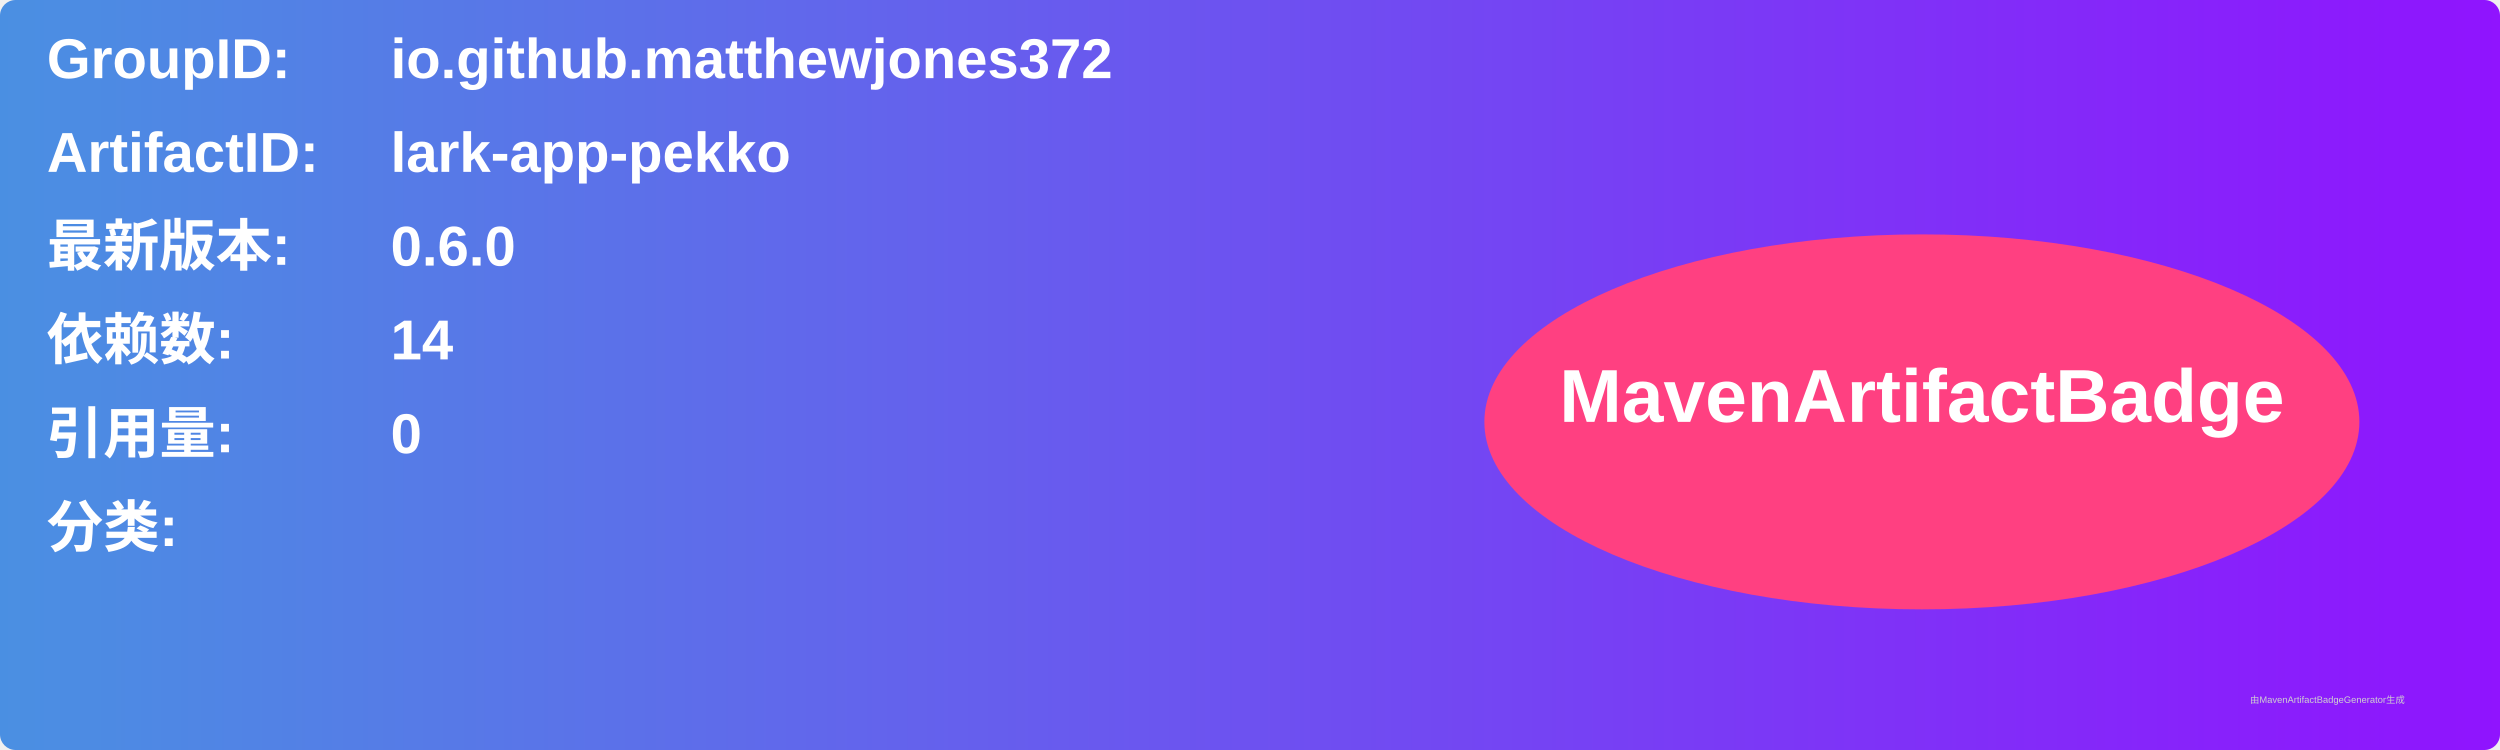
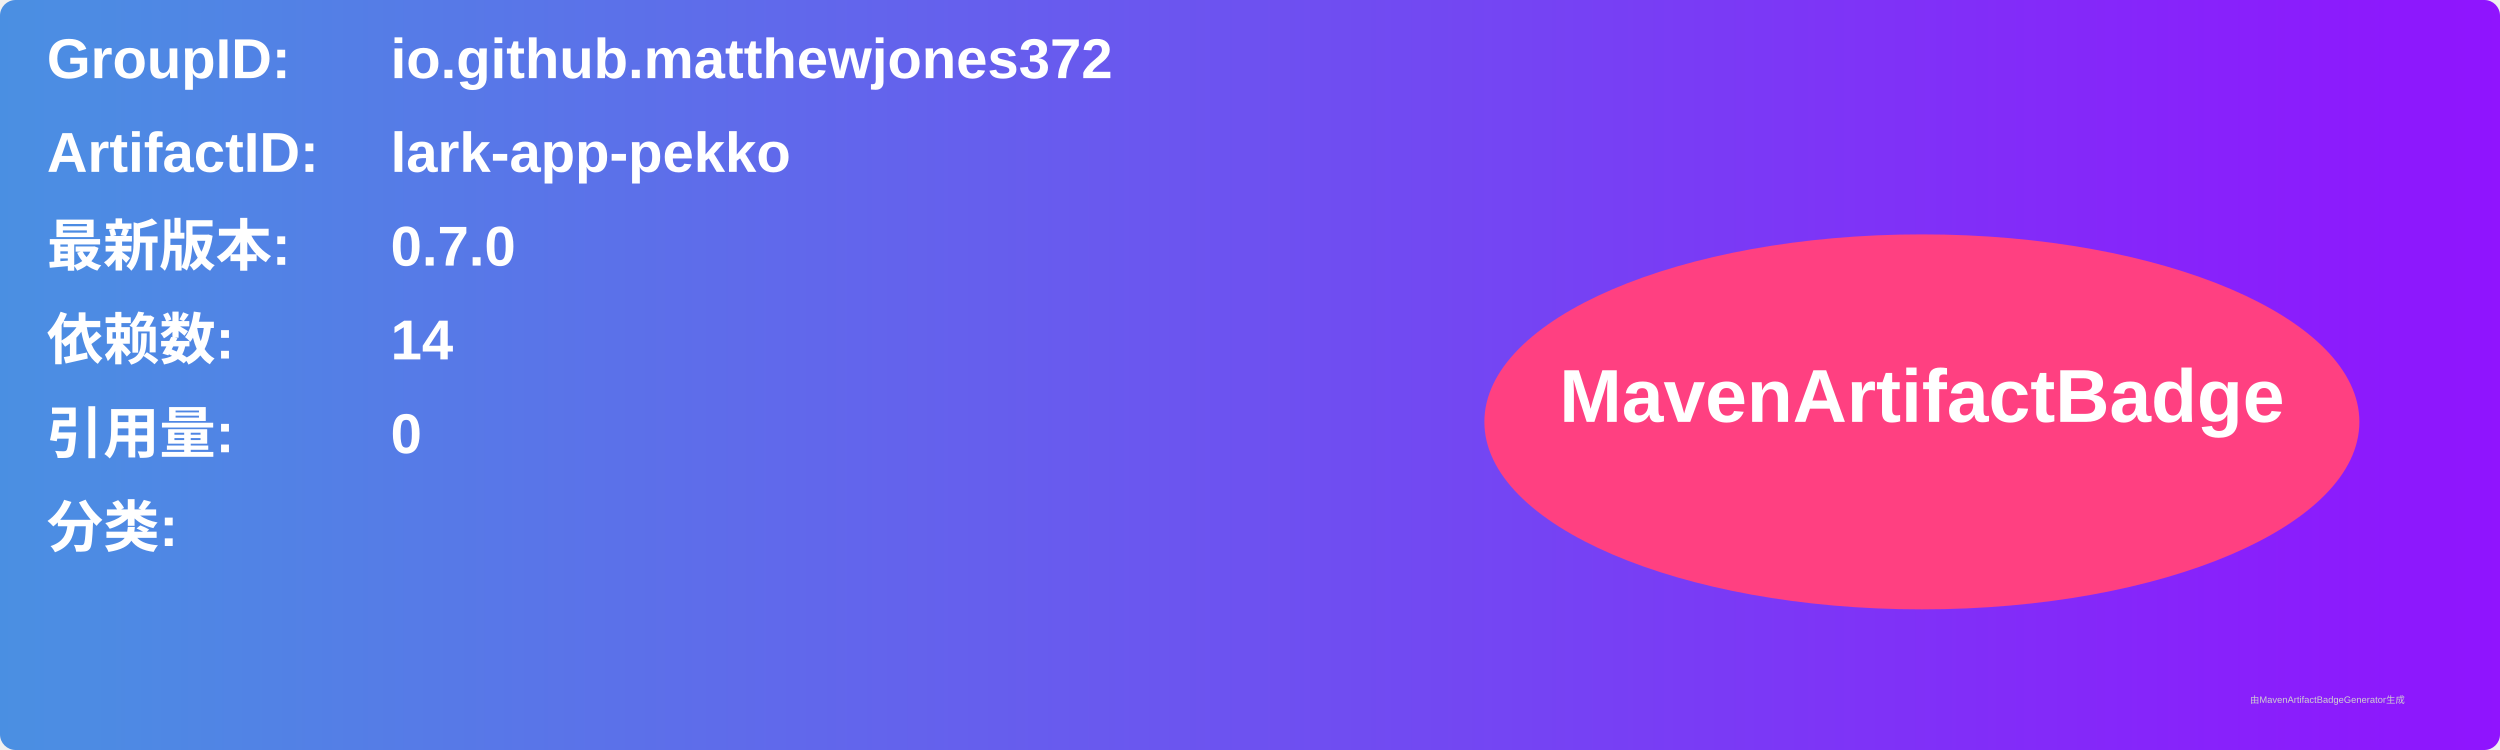
<svg xmlns="http://www.w3.org/2000/svg" width="800" height="240" viewBox="0 0 800 240">
  <linearGradient id="grad" x1="0%" y1="0%" x2="100%" y2="0%">
    <stop offset="0%" stop-color="#4a90e2" />
    <stop offset="100%" stop-color="#9013fe" />
  </linearGradient>
  <rect width="100%" height="100%" rx="5" ry="5" fill="url(#grad)" />
  <g transform="translate(15, 15)">
    <text x="0" y="10" font-family="Arial" font-size="18" fill="white" font-weight="bold" width="260">GroupID:</text>
    <text x="110" y="10" font-family="Arial" font-size="18" fill="white" font-weight="bold" width="460">io.github.matthewjones372</text>
    <text x="0" y="40" font-family="Arial" font-size="18" fill="white" font-weight="bold" width="260">ArtifactID:</text>
    <text x="110" y="40" font-family="Arial" font-size="18" fill="white" font-weight="bold" width="460">lark-app-pekko</text>
    <text x="0" y="70" font-family="Arial" font-size="18" fill="white" font-weight="bold">最新版本:</text>
    <text x="110" y="70" font-family="Arial" font-size="18" fill="white" font-weight="bold">
-       <tspan font-weight="bold">0.6.0</tspan>
+       <tspan font-weight="bold">0.7.0</tspan>
    </text>
    <text x="0" y="100" font-family="Arial" font-size="18" fill="white" font-weight="bold">依赖数: </text>
    <text x="110" y="100" font-family="Arial" font-size="18" fill="white">
      <tspan font-weight="bold">14</tspan>
    </text>
    <text x="0" y="130" font-family="Arial" font-size="18" fill="white" font-weight="bold">引用量: </text>
    <text x="110" y="130" font-family="Arial" font-size="18" fill="white">
      <tspan font-weight="bold">0</tspan>
    </text>
    <text x="0" y="160" font-family="Arial" font-size="18" fill="white" font-weight="bold">分类:</text>
    <text x="10" y="190" font-family="Arial" font-size="10" fill="white">
      <tspan font-weight="bold" />
    </text>
    <ellipse cx="600" cy="120" rx="140" ry="60" fill="#ff4081" />
    <text x="600" y="120" text-anchor="middle" font-family="Arial" font-size="24" fill="white" font-weight="bold">MavenArtifactBadge</text>
  </g>
  <text x="720" y="225" font-family="Arial" font-size="3" fill="#d0d0d0">由MavenArtifactBadgeGenerator生成</text>
</svg>
